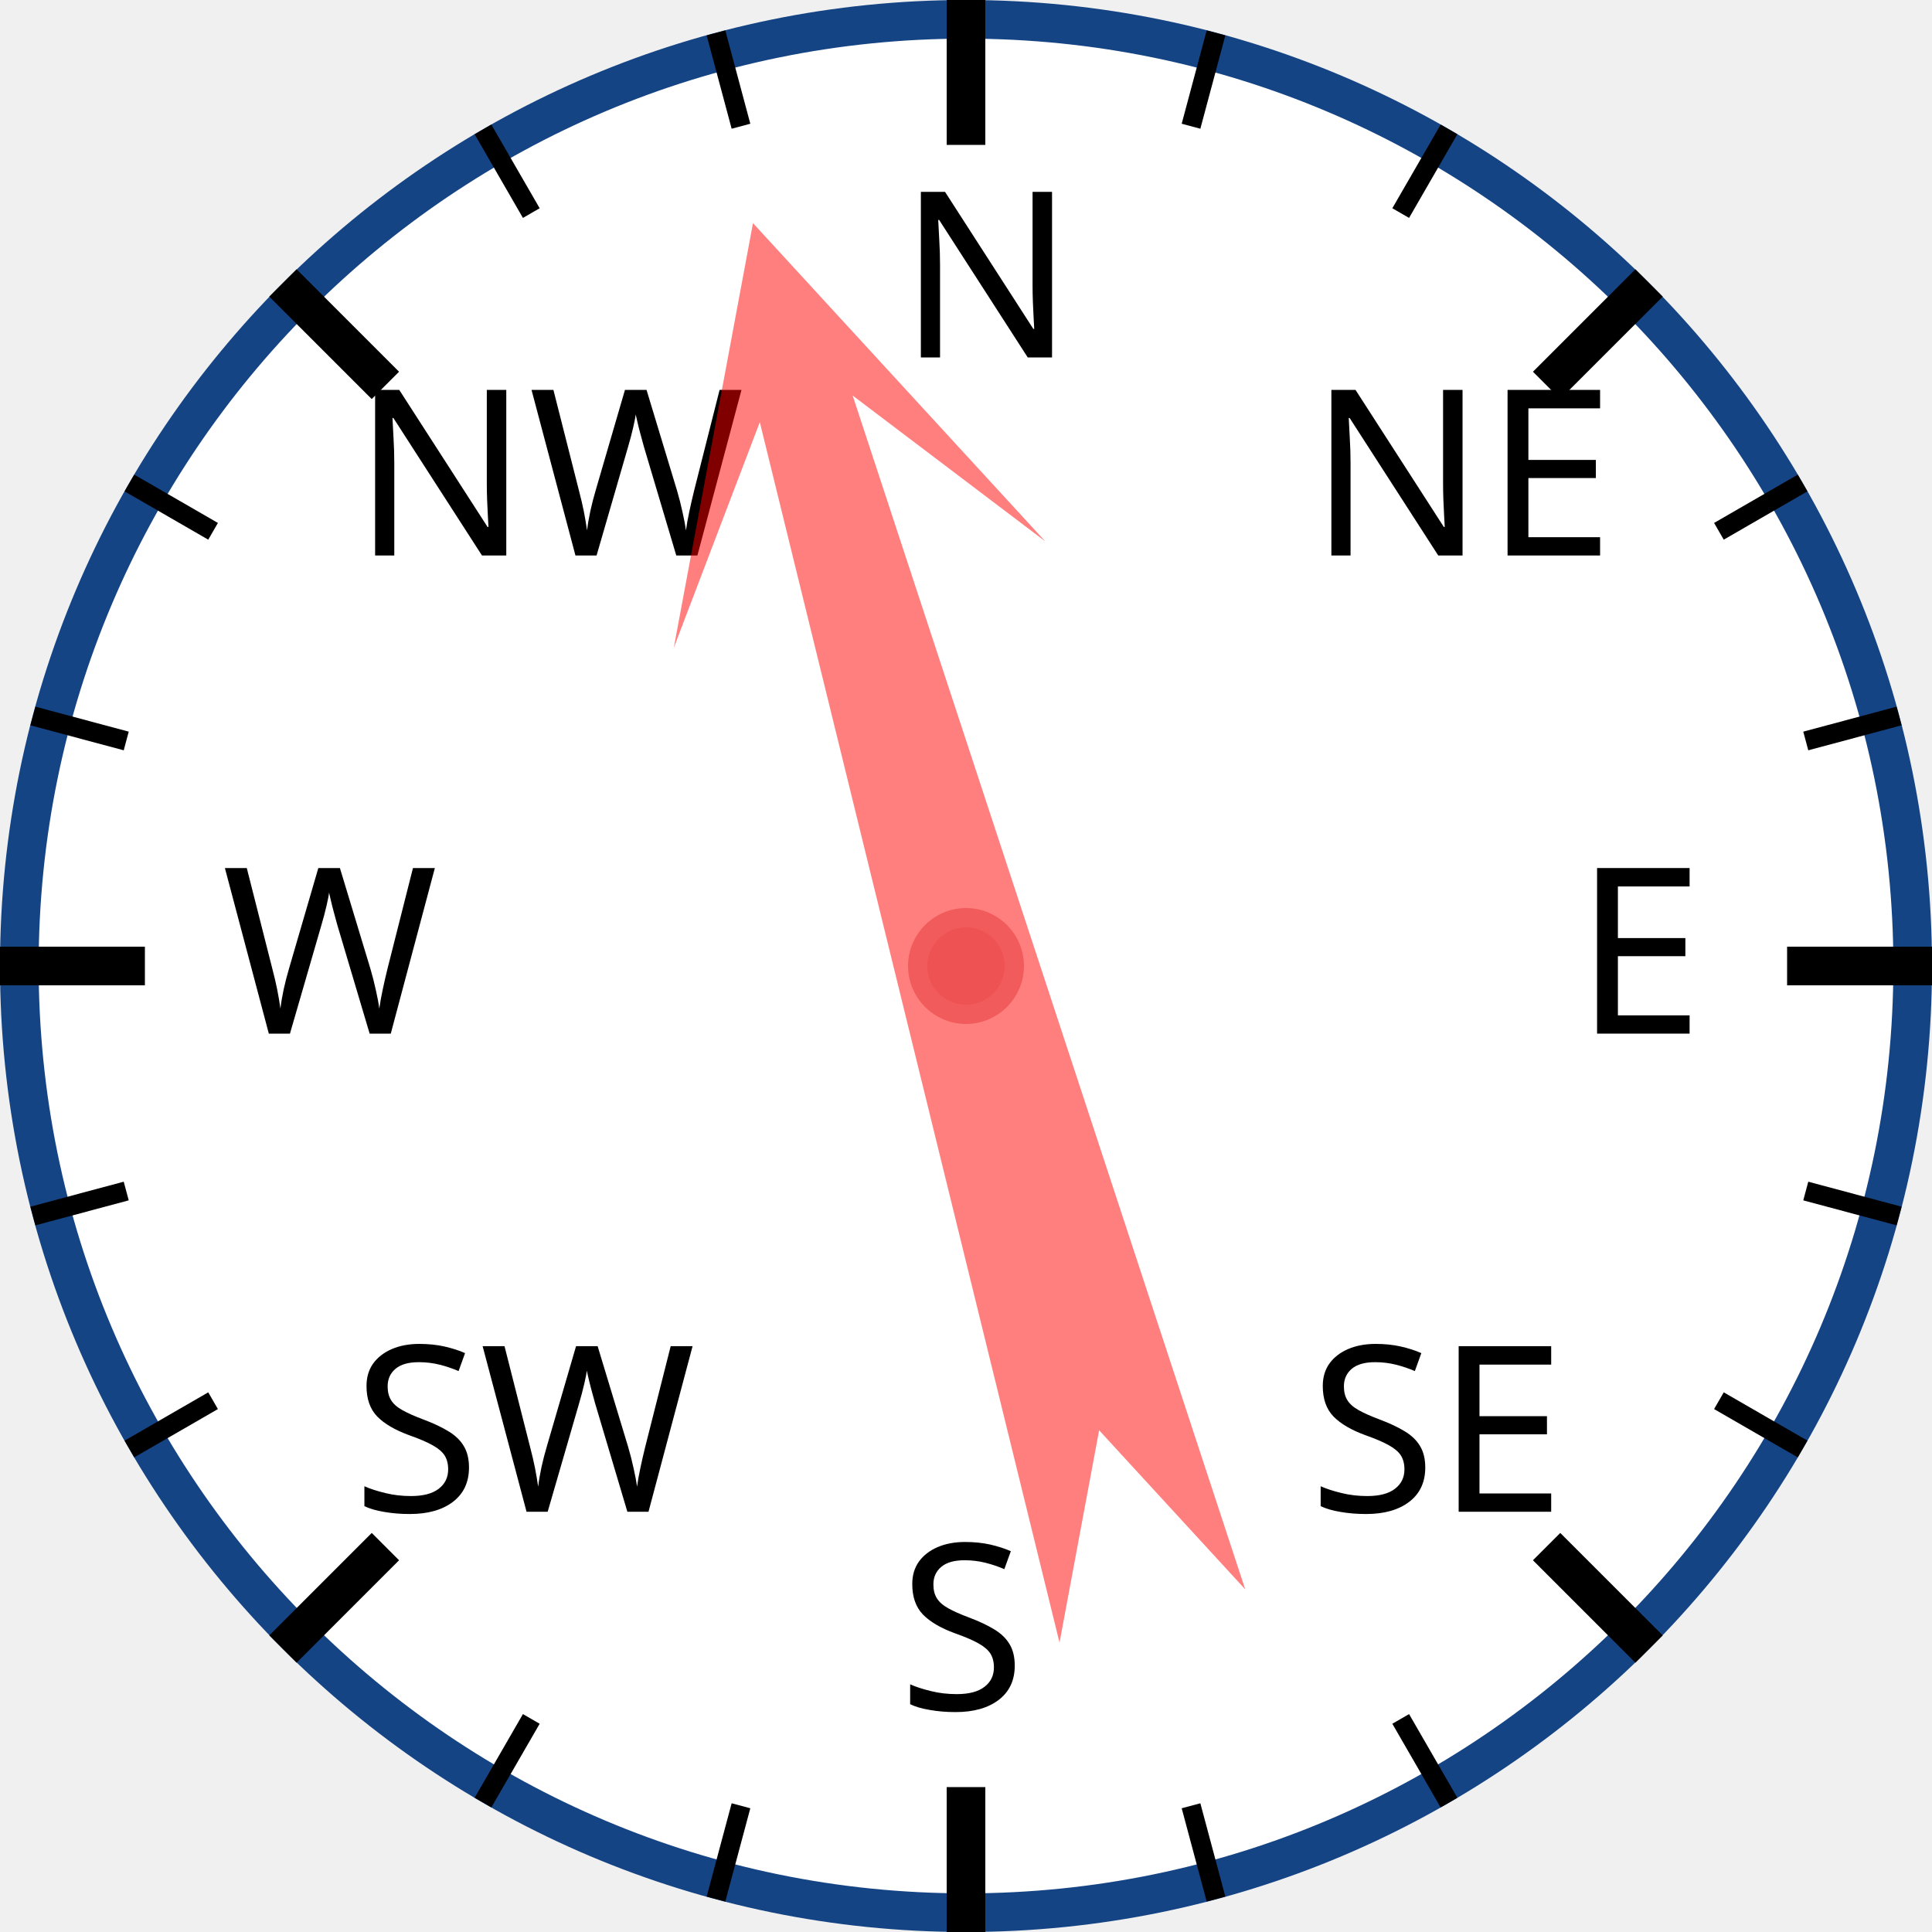
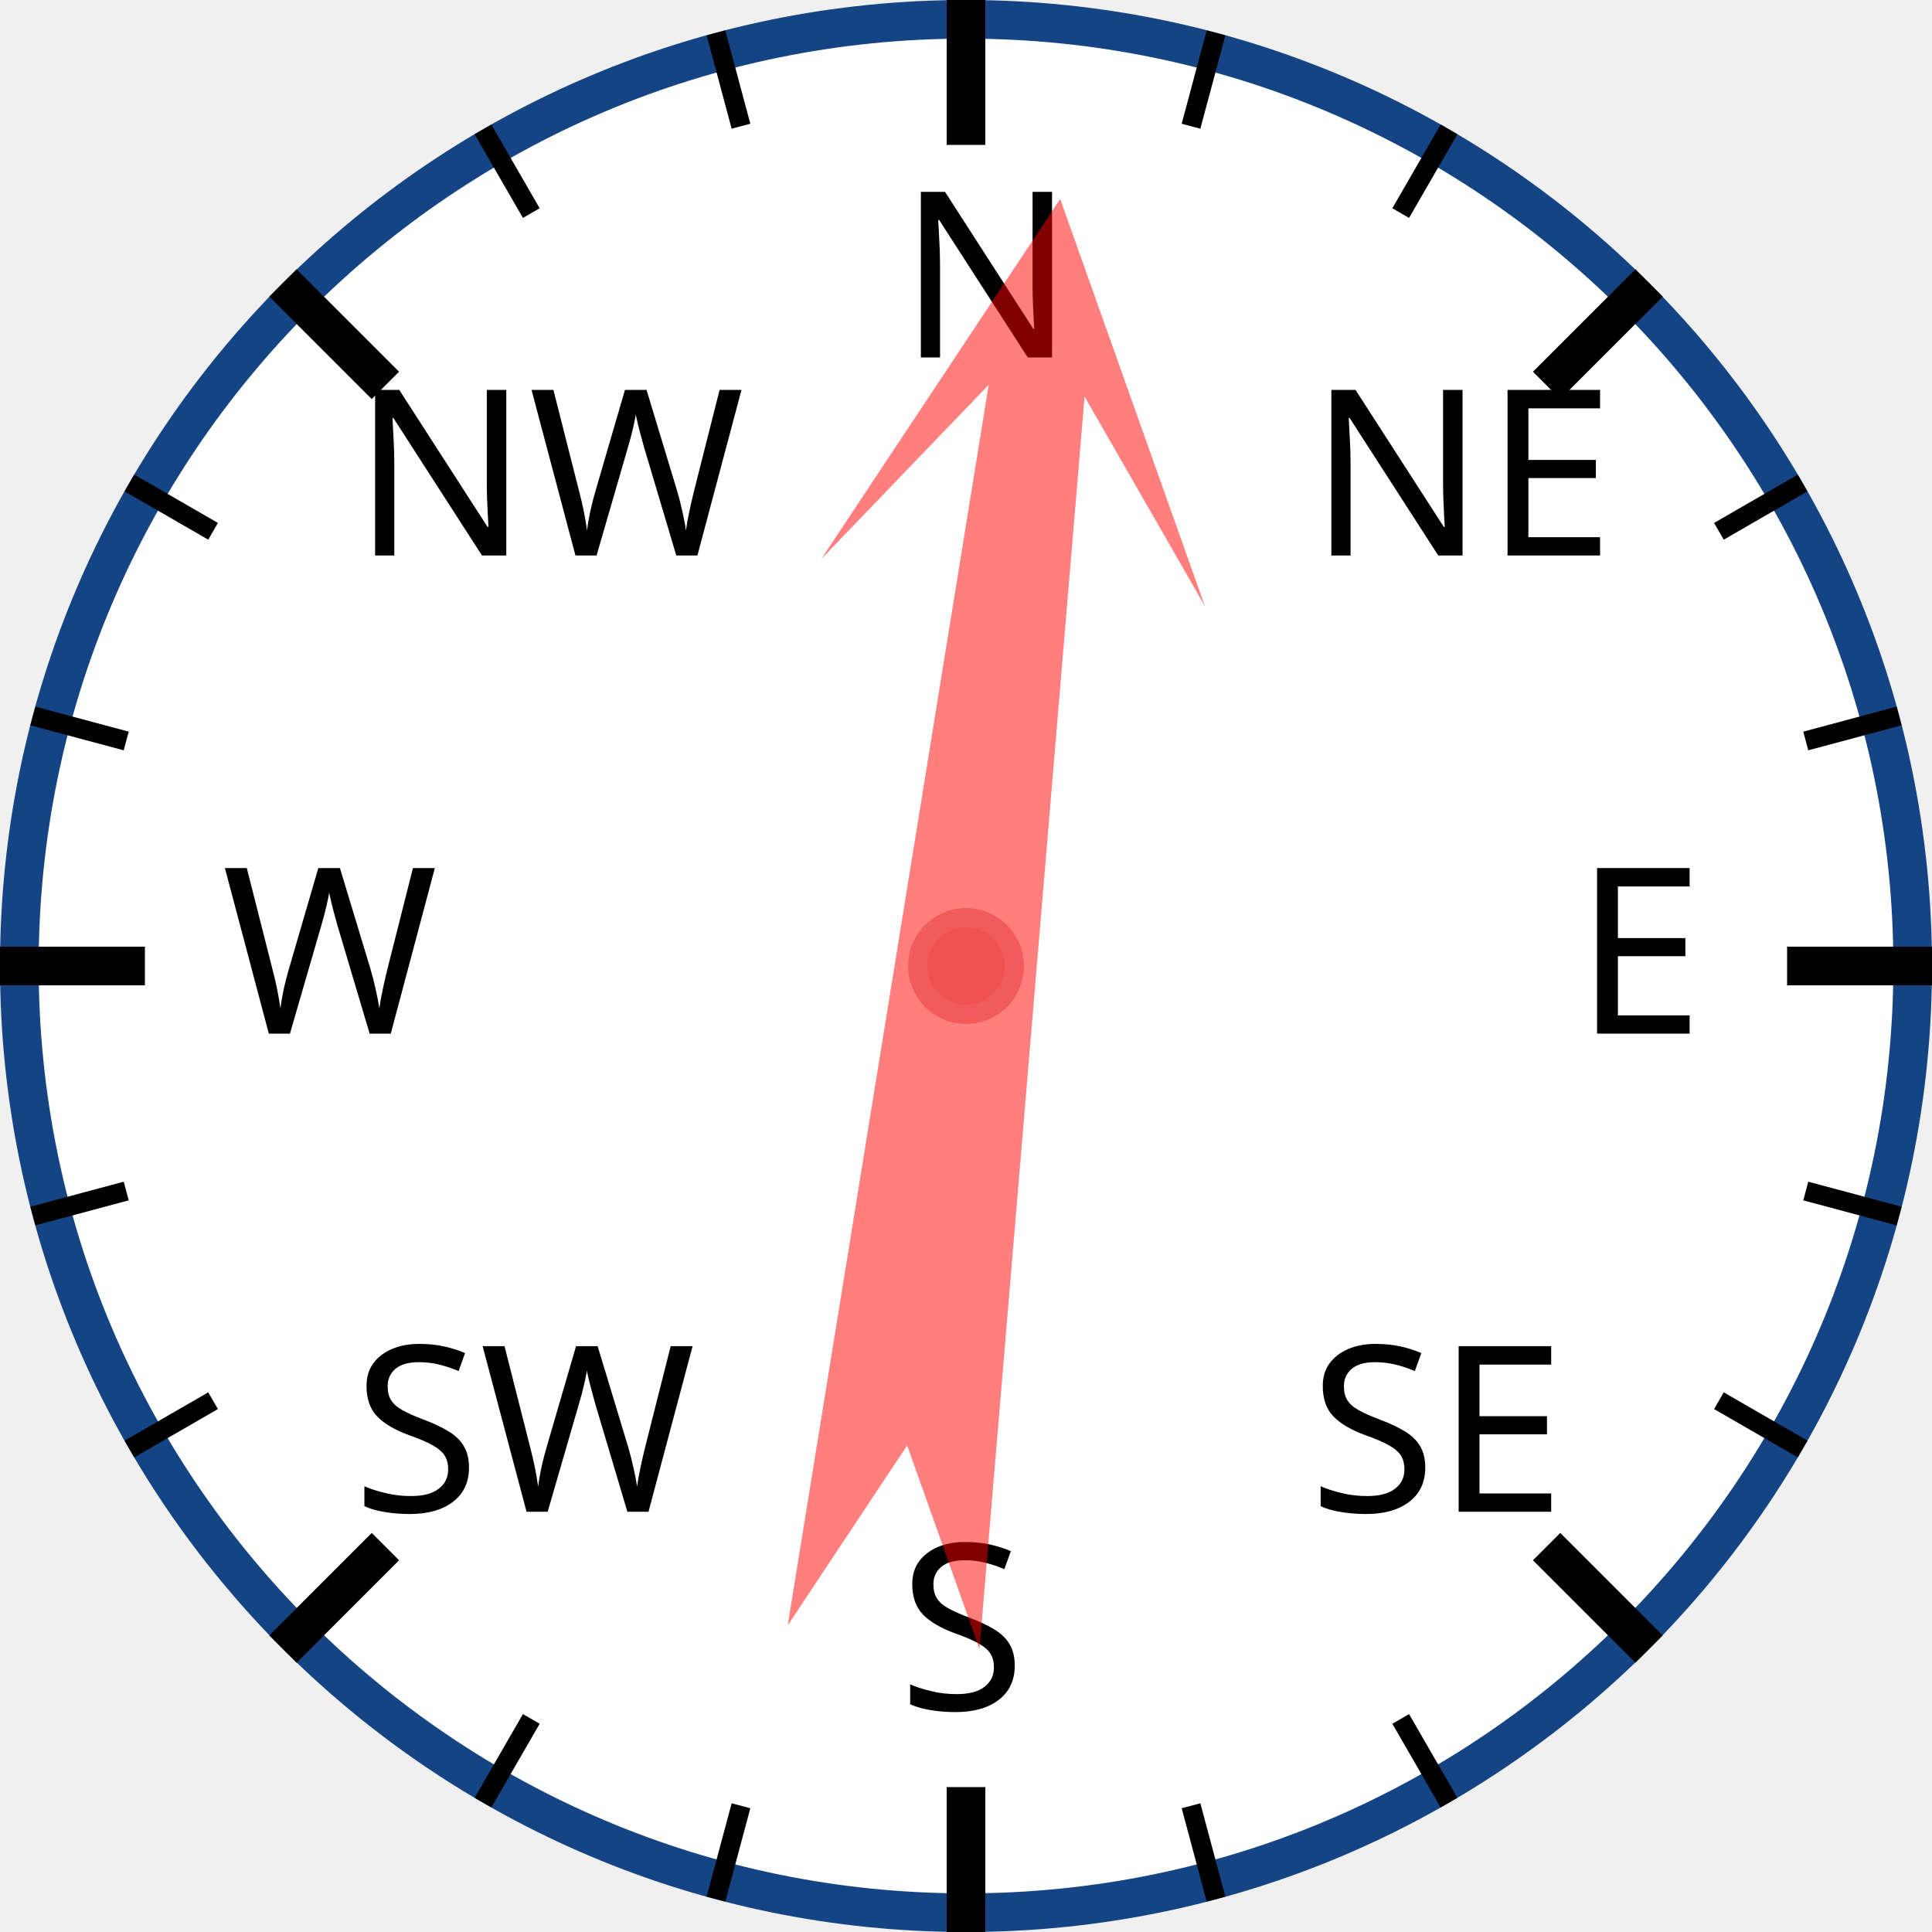
<svg xmlns="http://www.w3.org/2000/svg" width="120px" height="120px" viewBox="0 0 200 200">
  <circle cx="100" cy="100" r="98" style="fill: white; stroke: #154485; stroke-width: 4;" />
  <text x="93.0" y="37.0" style="font-family: sans-serif; font-size: 18pt;">N</text>
  <line x1="100.0" y1="0.0" x2="100.0" y2="15.0" style="stroke: black; stroke-width: 4;" />
  <line x1="74.118" y1="3.407" x2="76.706" y2="13.067" style="stroke: black; stroke-width: 2;" />
  <line x1="50" y1="13.397" x2="55" y2="22.058" style="stroke: black; stroke-width: 2;" />
  <text x="36.503" y="57.503" style="font-family: sans-serif; font-size: 18pt;">NW</text>
  <line x1="29.289" y1="29.289" x2="39.896" y2="39.896" style="stroke: black; stroke-width: 4;" />
  <line x1="13.397" y1="50" x2="22.058" y2="55" style="stroke: black; stroke-width: 2;" />
  <line x1="3.407" y1="74.118" x2="13.067" y2="76.706" style="stroke: black; stroke-width: 2;" />
  <text x="23.0" y="107.0" style="font-family: sans-serif; font-size: 18pt;">W</text>
  <line x1="0.0" y1="100.0" x2="15.0" y2="100.0" style="stroke: black; stroke-width: 4;" />
  <line x1="3.407" y1="125.882" x2="13.067" y2="123.294" style="stroke: black; stroke-width: 2;" />
  <line x1="13.397" y1="150" x2="22.058" y2="145" style="stroke: black; stroke-width: 2;" />
  <text x="36.503" y="156.497" style="font-family: sans-serif; font-size: 18pt;">SW</text>
  <line x1="29.289" y1="170.711" x2="39.896" y2="160.104" style="stroke: black; stroke-width: 4;" />
  <line x1="50" y1="186.603" x2="55" y2="177.942" style="stroke: black; stroke-width: 2;" />
  <line x1="74.118" y1="196.593" x2="76.706" y2="186.933" style="stroke: black; stroke-width: 2;" />
  <text x="93" y="177.0" style="font-family: sans-serif; font-size: 18pt;">S</text>
  <line x1="100" y1="200.0" x2="100" y2="185.0" style="stroke: black; stroke-width: 4;" />
  <line x1="125.882" y1="196.593" x2="123.294" y2="186.933" style="stroke: black; stroke-width: 2;" />
  <line x1="150.0" y1="186.603" x2="145.0" y2="177.942" style="stroke: black; stroke-width: 2;" />
  <text x="135.497" y="156.497" style="font-family: sans-serif; font-size: 18pt;">SE</text>
  <line x1="170.711" y1="170.711" x2="160.104" y2="160.104" style="stroke: black; stroke-width: 4;" />
  <line x1="186.603" y1="150" x2="177.942" y2="145" style="stroke: black; stroke-width: 2;" />
  <line x1="196.593" y1="125.882" x2="186.933" y2="123.294" style="stroke: black; stroke-width: 2;" />
  <text x="163.0" y="107" style="font-family: sans-serif; font-size: 18pt;">E</text>
  <line x1="200.0" y1="100" x2="185.0" y2="100" style="stroke: black; stroke-width: 4;" />
  <line x1="196.593" y1="74.118" x2="186.933" y2="76.706" style="stroke: black; stroke-width: 2;" />
  <line x1="186.603" y1="50" x2="177.942" y2="55" style="stroke: black; stroke-width: 2;" />
  <text x="135.497" y="57.503" style="font-family: sans-serif; font-size: 18pt;">NE</text>
  <line x1="170.711" y1="29.289" x2="160.104" y2="39.896" style="stroke: black; stroke-width: 4;" />
  <line x1="150" y1="13.397" x2="145" y2="22.058" style="stroke: black; stroke-width: 2;" />
  <line x1="125.882" y1="3.407" x2="123.294" y2="13.067" style="stroke: black; stroke-width: 2;" />
-   <polygon points="100 20 120 60 105 40 110 170 100 150 90 170 95 40 80 60" style="fill: red; fill-opacity: 0.5;" transform="rotate(344,100,100)" />
+   <polygon points="100 20 120 60 105 40 110 170 100 150 90 170 95 40 80 60" style="fill: red; fill-opacity: 0.5;" transform="rotate(7,100,100)" />
  <circle cx="100" cy="100" r="5" style="fill: #EE5252; stroke: #F25B5B; stroke-width: 2;" />
</svg>
